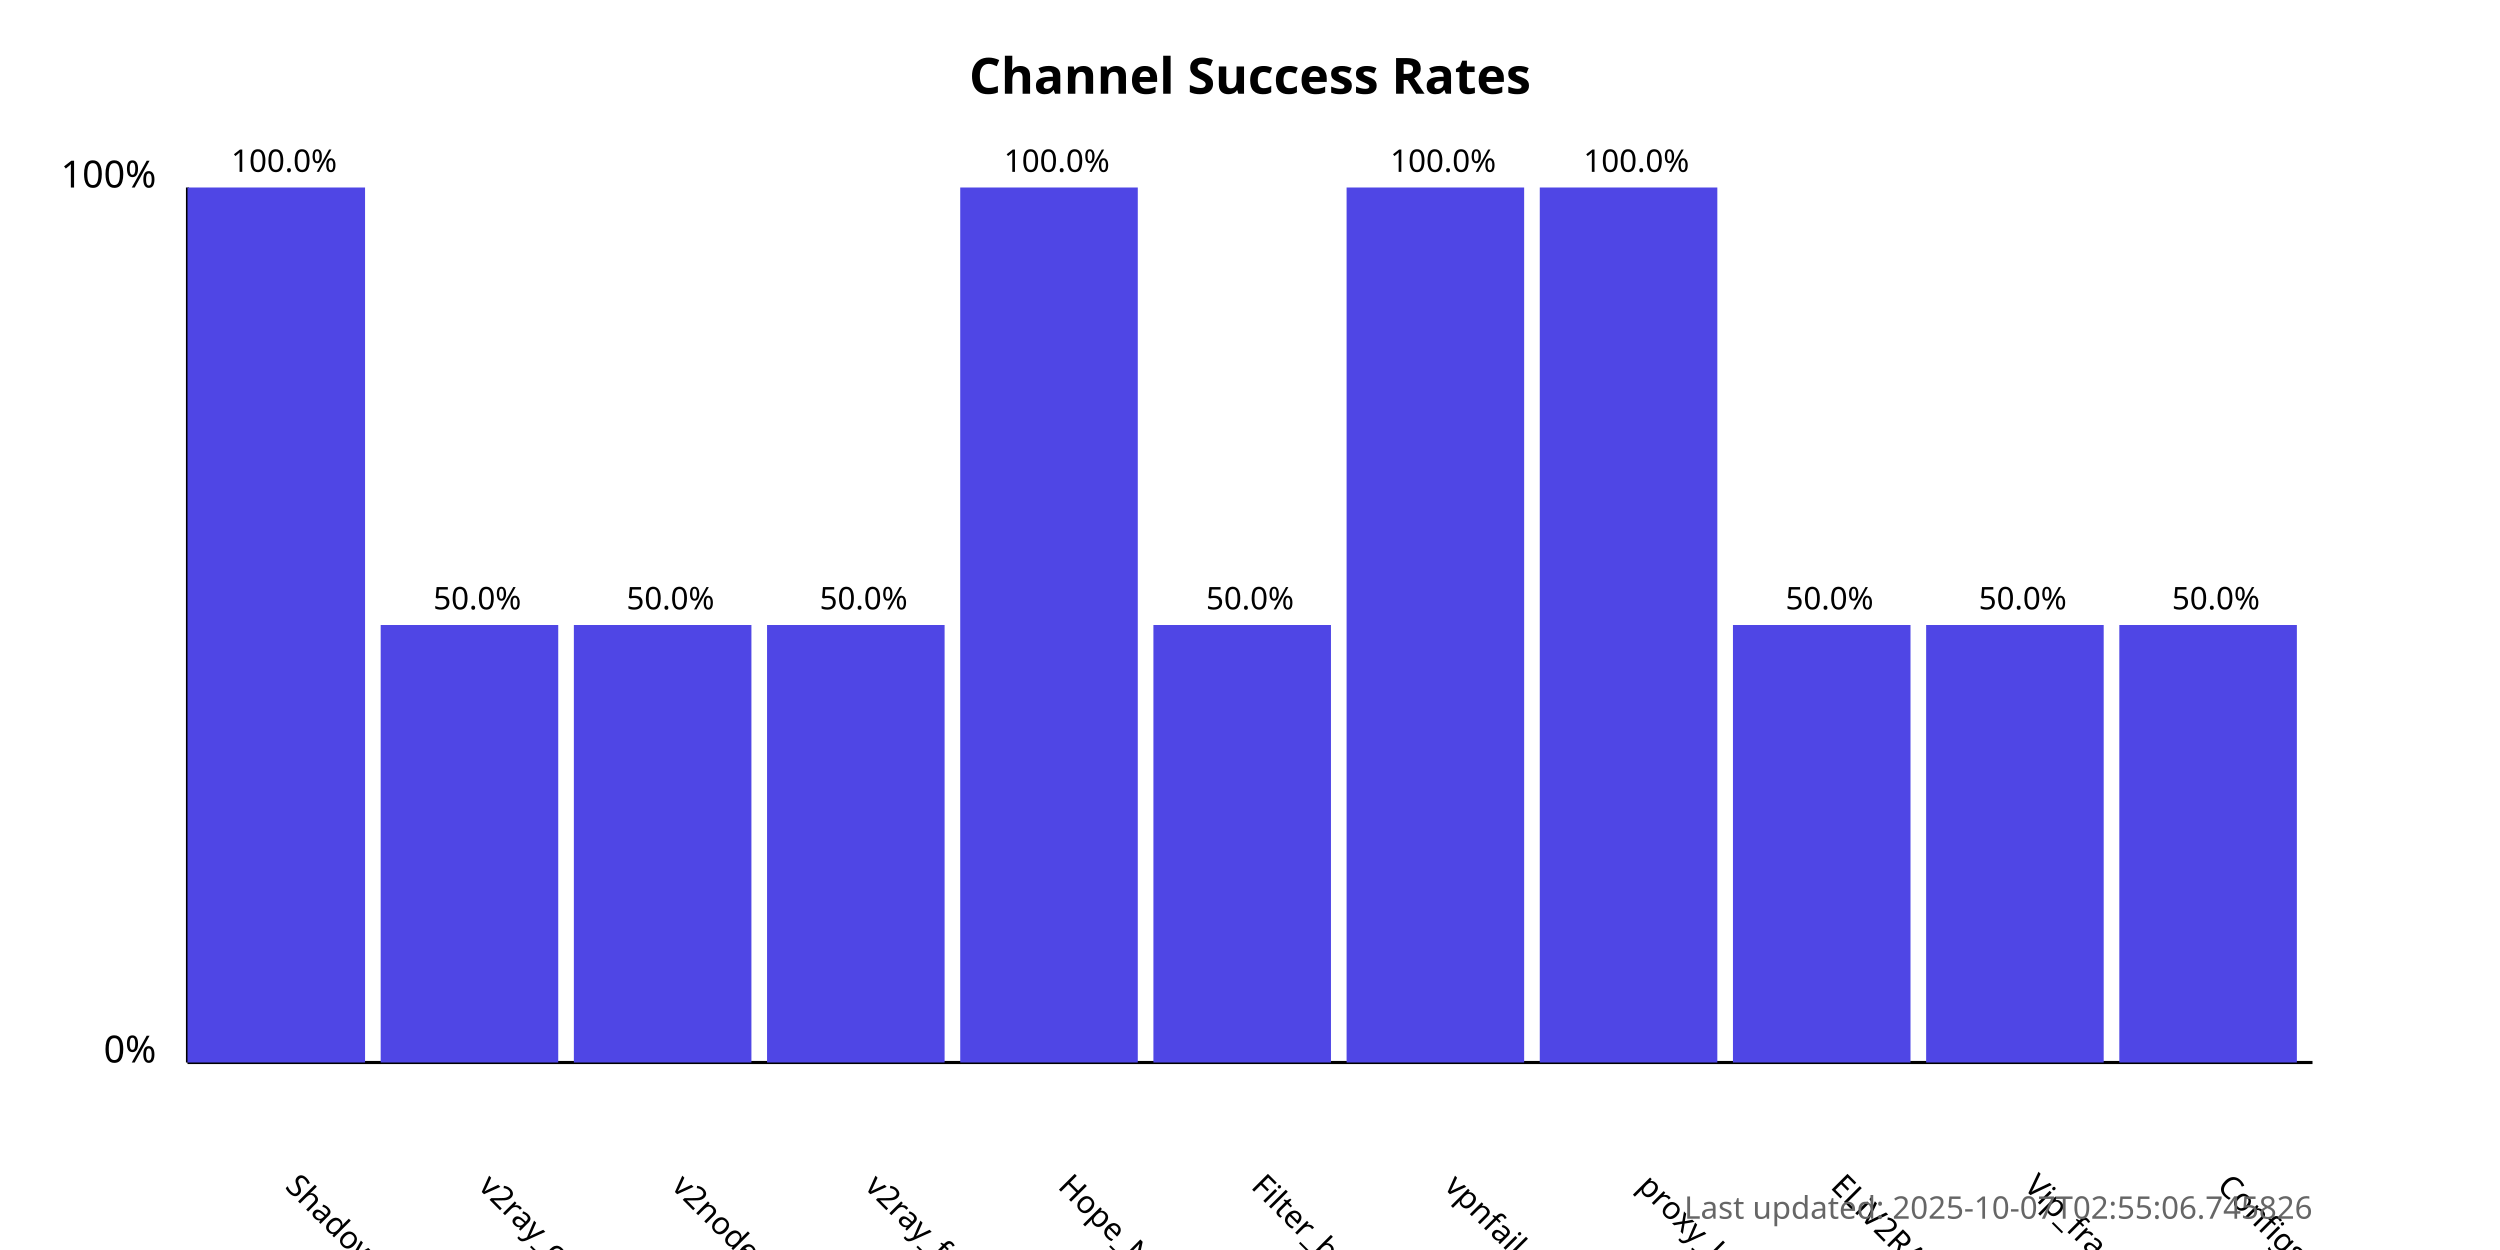
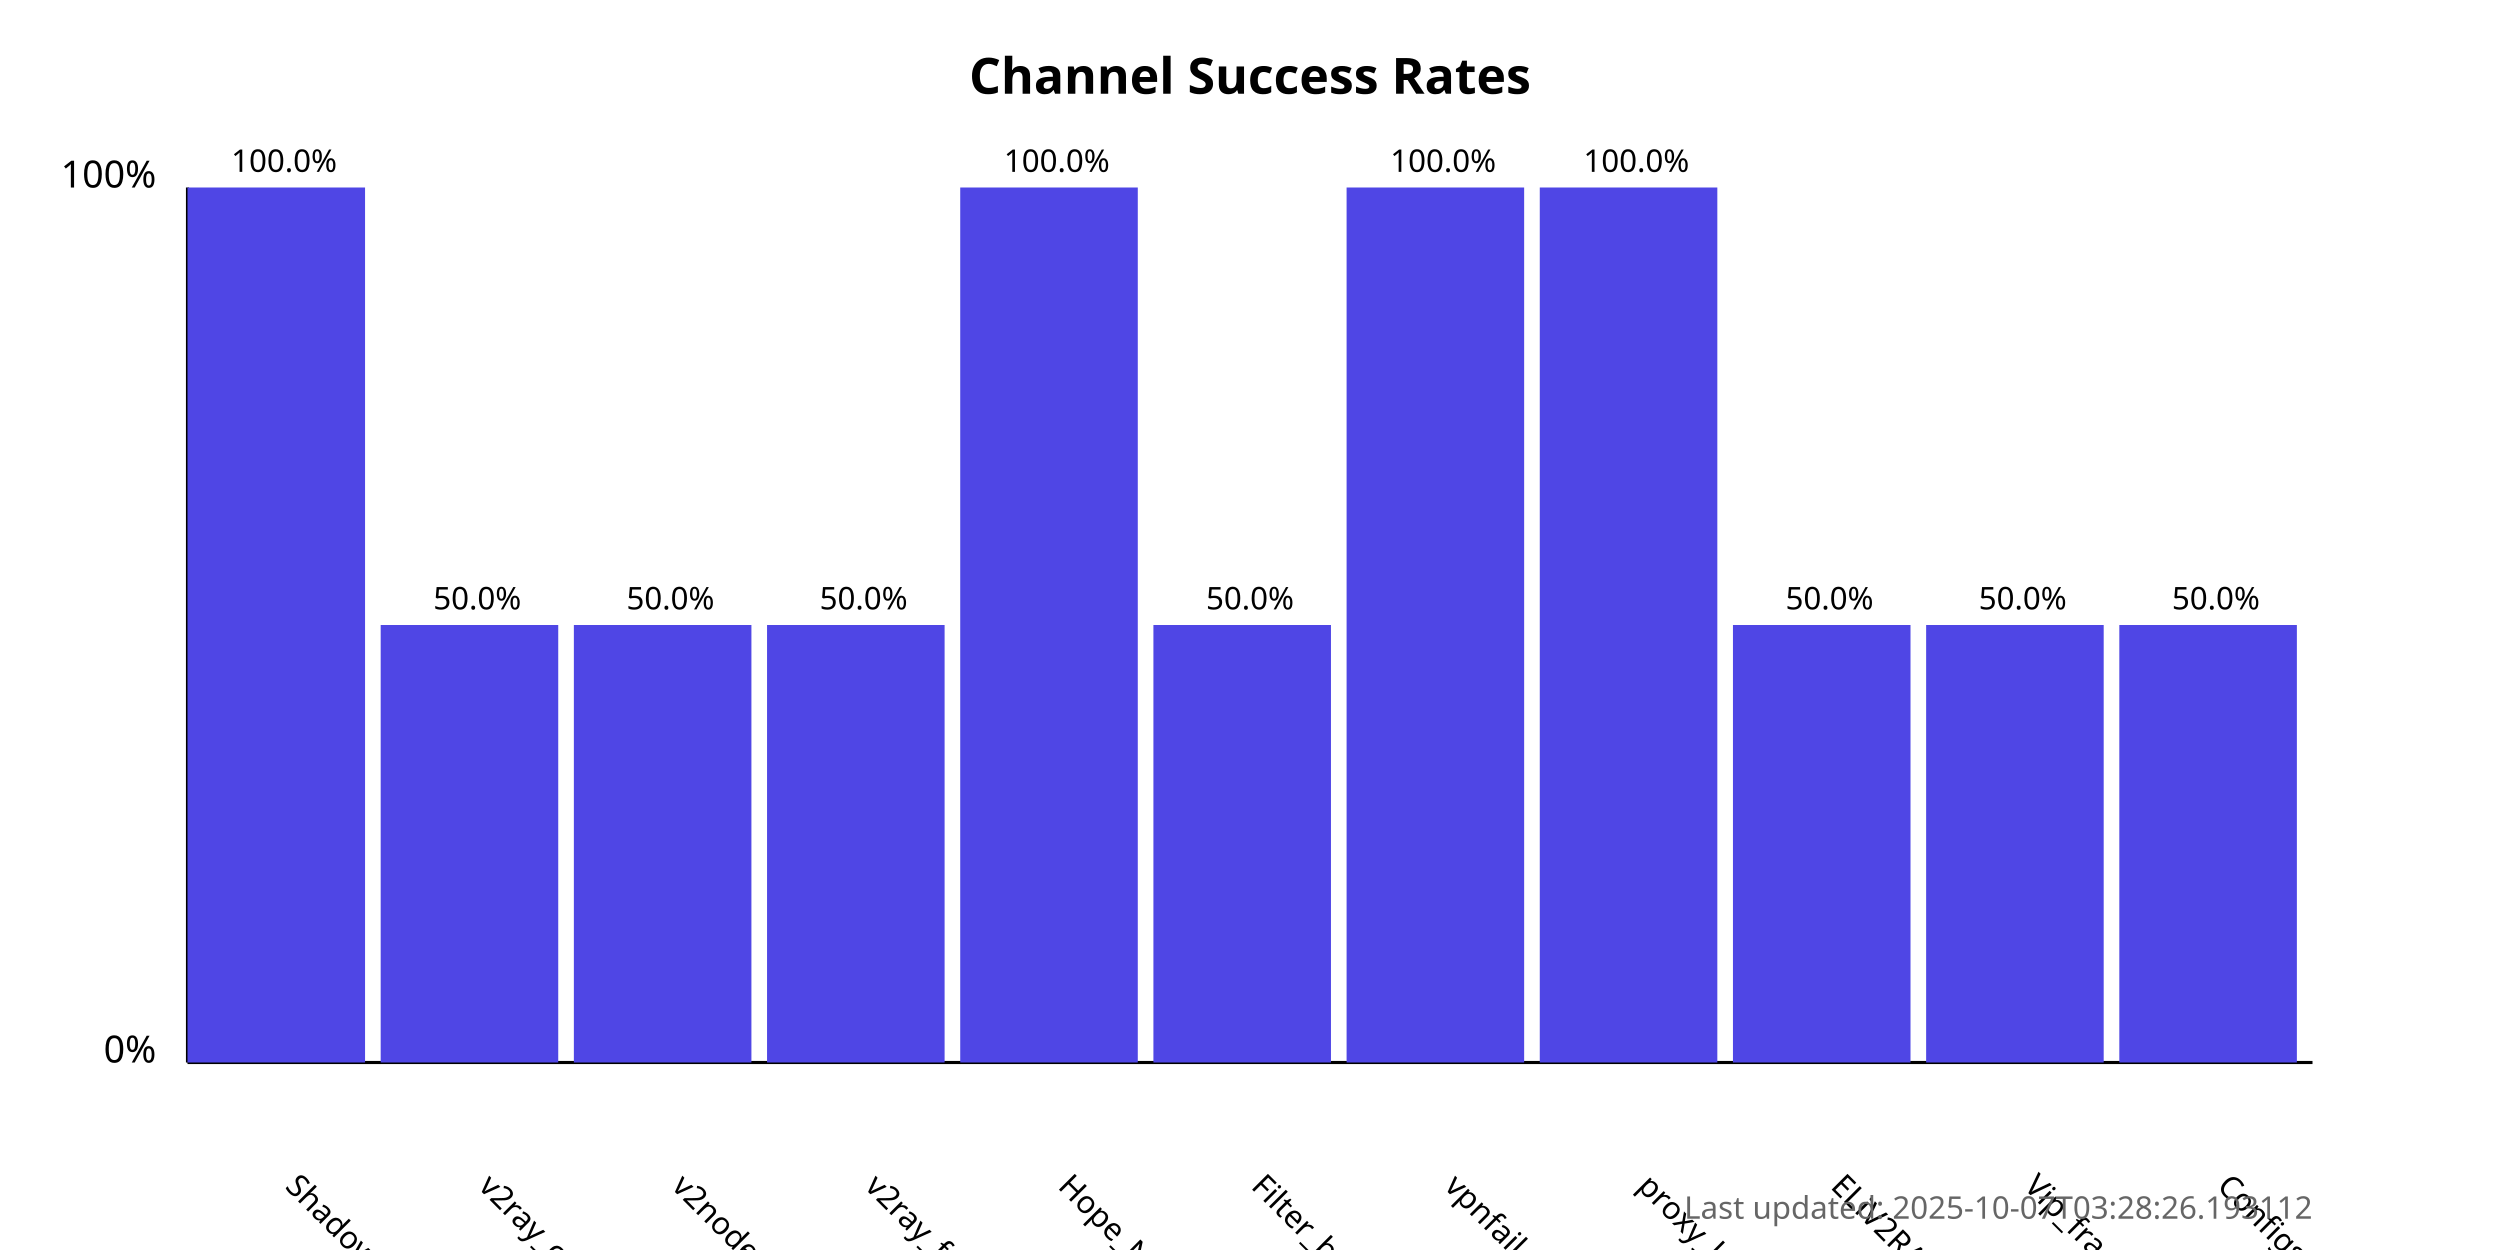
<svg xmlns="http://www.w3.org/2000/svg" width="800" height="400">
  <style>
            .chart-title { font: bold 16px sans-serif; }
            .axis-label { font: 12px sans-serif; }
            .tick-label { font: 10px sans-serif; }
            .bar { fill: #4f46e5; }
            .bar:hover { fill: #6366f1; }
            .timestamp { font: 10px sans-serif; fill: #666; }
        </style>
  <text x="400.0" y="30" text-anchor="middle" class="chart-title">
            Channel Success Rates
        </text>
  <line x1="60" y1="340" x2="60" y2="60" stroke="black" stroke-width="1" />
  <line x1="60" y1="340" x2="740" y2="340" stroke="black" stroke-width="1" />
  <text x="50" y="340" text-anchor="end" class="axis-label">0%</text>
  <text x="50" y="60" text-anchor="end" class="axis-label">100%</text>
  <g>
    <rect x="60" y="60.0" width="56.818" height="280.0" class="bar" />
    <text x="90.909" y="380" transform="rotate(45, 90.90909, 380)" text-anchor="start" class="tick-label">
                ShadowProxy66
            </text>
    <text x="90.909" y="55.0" text-anchor="middle" class="tick-label">
                100.0%
            </text>
  </g>
  <g>
    <rect x="121.818" y="200.0" width="56.818" height="140.0" class="bar" />
    <text x="152.727" y="380" transform="rotate(45, 152.7273, 380)" text-anchor="start" class="tick-label">
                v2ray_configs_pool
            </text>
    <text x="152.727" y="195.0" text-anchor="middle" class="tick-label">
                50.0%
            </text>
  </g>
  <g>
    <rect x="183.636" y="200.0" width="56.818" height="140.0" class="bar" />
    <text x="214.545" y="380" transform="rotate(45, 214.5455, 380)" text-anchor="start" class="tick-label">
                v2nodes
            </text>
    <text x="214.545" y="195.0" text-anchor="middle" class="tick-label">
                50.0%
            </text>
  </g>
  <g>
    <rect x="245.455" y="200.0" width="56.818" height="140.0" class="bar" />
    <text x="276.364" y="380" transform="rotate(45, 276.3636, 380)" text-anchor="start" class="tick-label">
                v2ray_free_conf
            </text>
    <text x="276.364" y="195.0" text-anchor="middle" class="tick-label">
                50.0%
            </text>
  </g>
  <g>
    <rect x="307.273" y="60.0" width="56.818" height="280.0" class="bar" />
    <text x="338.182" y="380" transform="rotate(45, 338.1818, 380)" text-anchor="start" class="tick-label">
                Hope_Net
            </text>
    <text x="338.182" y="55.0" text-anchor="middle" class="tick-label">
                100.0%
            </text>
  </g>
  <g>
    <rect x="369.091" y="200.0" width="56.818" height="140.0" class="bar" />
    <text x="400.0" y="380" transform="rotate(45, 400.0, 380)" text-anchor="start" class="tick-label">
                Filter_breaker
            </text>
    <text x="400.0" y="195.0" text-anchor="middle" class="tick-label">
                50.0%
            </text>
  </g>
  <g>
    <rect x="430.909" y="60.0" width="56.818" height="280.0" class="bar" />
    <text x="461.818" y="380" transform="rotate(45, 461.8182, 380)" text-anchor="start" class="tick-label">
                vpnfail_vless
            </text>
    <text x="461.818" y="55.0" text-anchor="middle" class="tick-label">
                100.0%
            </text>
  </g>
  <g>
    <rect x="492.727" y="60.0" width="56.818" height="280.0" class="bar" />
    <text x="523.636" y="380" transform="rotate(45, 523.6364, 380)" text-anchor="start" class="tick-label">
                proxy_kafee
            </text>
    <text x="523.636" y="55.0" text-anchor="middle" class="tick-label">
                100.0%
            </text>
  </g>
  <g>
    <rect x="554.545" y="200.0" width="56.818" height="140.0" class="bar" />
    <text x="585.455" y="380" transform="rotate(45, 585.4545, 380)" text-anchor="start" class="tick-label">
                ELiV2RAY
            </text>
    <text x="585.455" y="195.0" text-anchor="middle" class="tick-label">
                50.0%
            </text>
  </g>
  <g>
    <rect x="616.364" y="200.0" width="56.818" height="140.0" class="bar" />
    <text x="647.273" y="380" transform="rotate(45, 647.2727, 380)" text-anchor="start" class="tick-label">
                Vip_fragment_v2ray
            </text>
    <text x="647.273" y="195.0" text-anchor="middle" class="tick-label">
                50.0%
            </text>
  </g>
  <g>
    <rect x="678.182" y="200.0" width="56.818" height="140.0" class="bar" />
    <text x="709.091" y="380" transform="rotate(45, 709.0909, 380)" text-anchor="start" class="tick-label">
                ConfigsHubPlus
            </text>
    <text x="709.091" y="195.0" text-anchor="middle" class="tick-label">
                50.0%
            </text>
  </g>
  <text x="740" y="390" text-anchor="end" class="timestamp">
-             Last updated: 2025-10-07T02:55:06.745826
+             Last updated: 2025-10-07T03:28:26.193112
        </text>
</svg>
